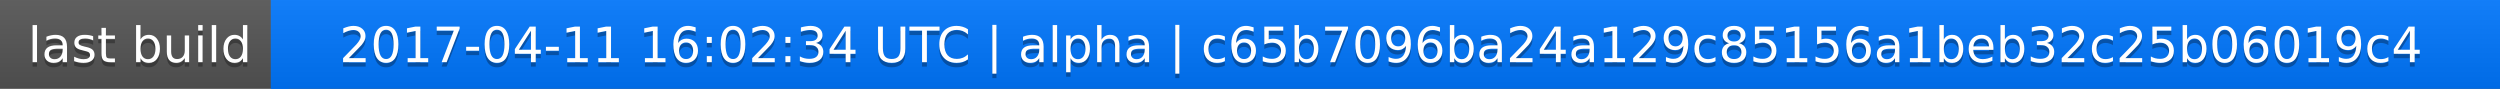
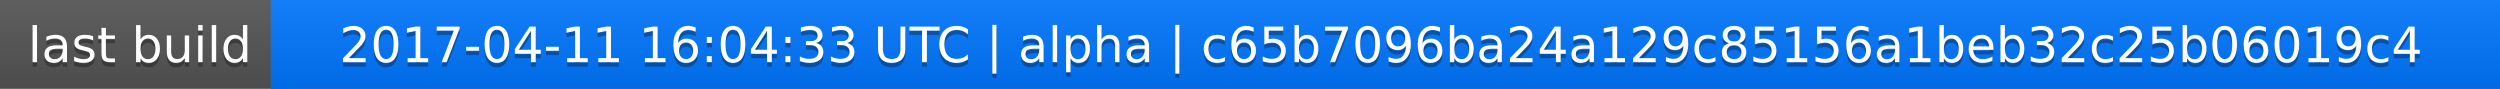
<svg xmlns="http://www.w3.org/2000/svg" width="563" height="20">
  <linearGradient id="a" x2="0" y2="100%">
    <stop offset="0" stop-color="#bbb" stop-opacity=".1" />
    <stop offset="1" stop-opacity=".1" />
  </linearGradient>
  <rect rx="0" width="563" height="20" fill="#555" />
  <rect rx="0" x="61" width="502" height="20" fill="#07f" />
  <path fill="#07f" d="M61 0h4v20h-4z" />
  <rect rx="0" width="563" height="20" fill="url(#a)" />
  <g fill="#fff" text-anchor="middle" font-family="DejaVu Sans,Verdana,Geneva,sans-serif" font-size="11">
    <text x="31.5" y="15" fill="#010101" fill-opacity=".3">last build</text>
    <text x="31.5" y="14">last build</text>
-     <text x="311" y="15" fill="#010101" fill-opacity=".3">2017-04-11 16:02:34 UTC | alpha | c65b7096ba24a129c85156a1beb32c25b06019c4</text>
-     <text x="311" y="14">2017-04-11 16:02:34 UTC | alpha | c65b7096ba24a129c85156a1beb32c25b06019c4</text>
+     <text x="311" y="15" fill="#010101" fill-opacity=".3">2017-04-11 16:04:33 UTC | alpha | c65b7096ba24a129c85156a1beb32c25b06019c4</text>
+     <text x="311" y="14">2017-04-11 16:04:33 UTC | alpha | c65b7096ba24a129c85156a1beb32c25b06019c4</text>
  </g>
</svg>
